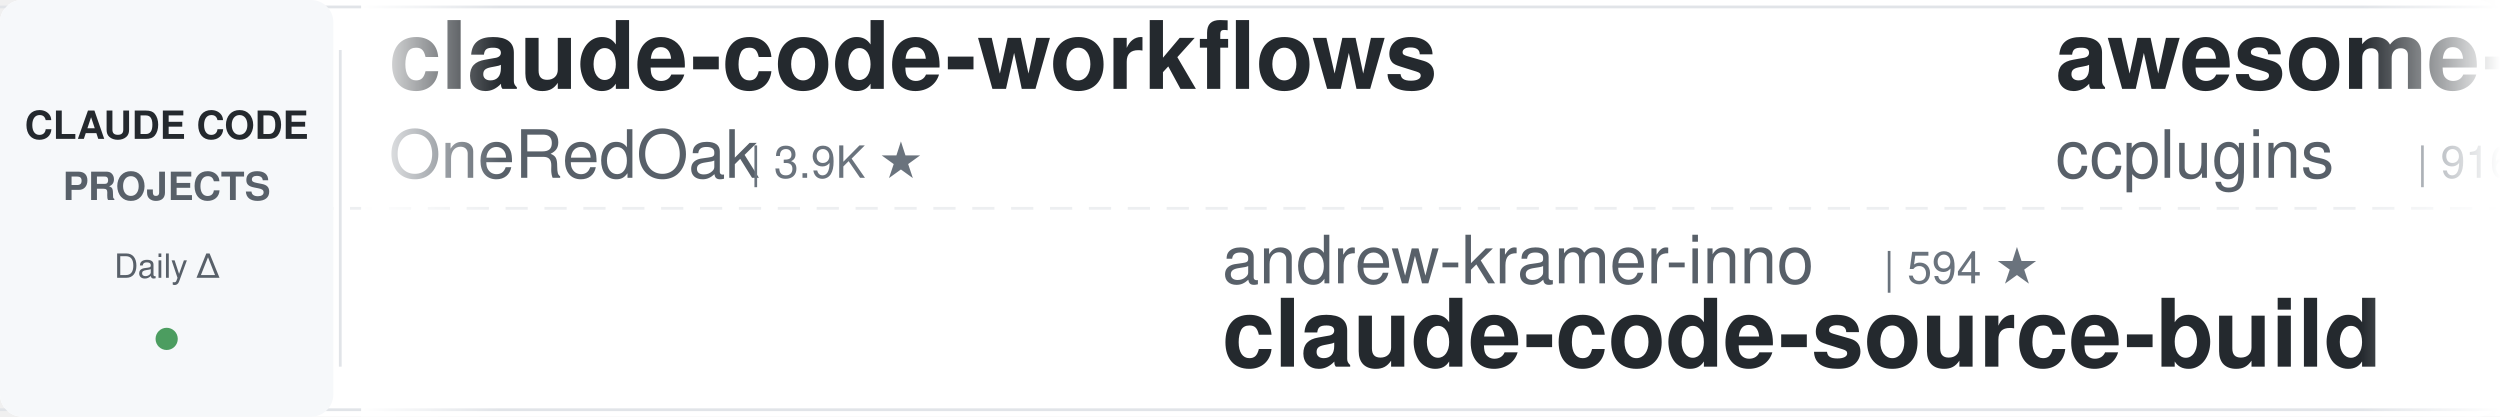
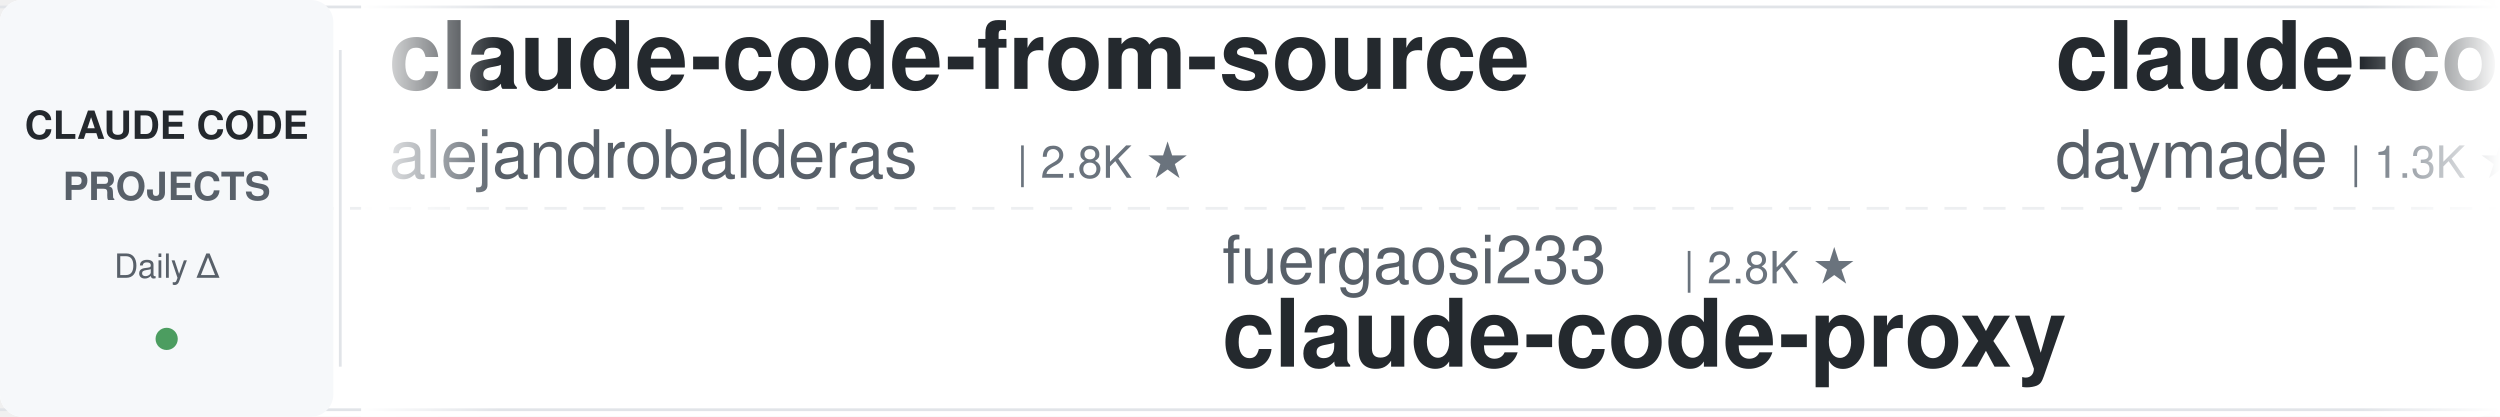
<svg xmlns="http://www.w3.org/2000/svg" width="900" height="150">
  <defs>
    <linearGradient id="leftFade" x1="0%" y1="0%" x2="100%" y2="0%">
      <stop offset="0%" style="stop-color:#ffffff;stop-opacity:1" />
      <stop offset="100%" style="stop-color:#ffffff;stop-opacity:0" />
    </linearGradient>
    <linearGradient id="rightFade" x1="0%" y1="0%" x2="100%" y2="0%">
      <stop offset="0%" style="stop-color:#ffffff;stop-opacity:0" />
      <stop offset="100%" style="stop-color:#ffffff;stop-opacity:1" />
    </linearGradient>
  </defs>
  <rect width="900" height="150" fill="#ffffff" rx="8" />
  <rect x="0" y="2" width="900" height="1" fill="#e1e4e8" />
  <rect x="0" y="147" width="900" height="1" fill="#e1e4e8" />
  <line x1="0" y1="75" x2="900" y2="75" stroke="#e1e4e8" stroke-width="1" stroke-dasharray="8 6" opacity="0.6" />
  <rect x="0" y="0" width="120" height="150" fill="#f6f8fa" rx="8" />
  <text x="60" y="50" font-family="-apple-system, BlinkMacSystemFont, 'Segoe UI', Helvetica, Arial, sans-serif" font-size="14" font-weight="600" fill="#24292e" text-anchor="middle">CLAUDE CODE</text>
  <text x="60" y="72" font-family="-apple-system, BlinkMacSystemFont, 'Segoe UI', Helvetica, Arial, sans-serif" font-size="14" font-weight="600" fill="#586069" text-anchor="middle">PROJECTS</text>
  <text x="60" y="100" font-family="-apple-system, BlinkMacSystemFont, 'Segoe UI', Helvetica, Arial, sans-serif" font-size="12" font-weight="500" fill="#586069" text-anchor="middle">Daily Δ</text>
  <circle cx="60" cy="122" r="4" fill="#22863a" opacity="0.8" />
  <rect x="122" y="18" width="1" height="114" fill="#e1e4e8" />
  <clipPath id="tickerClip">
    <rect x="130" y="0" width="770" height="150" />
  </clipPath>
  <g clip-path="url(#tickerClip)">
    <g id="tickerItems">
      <animateTransform attributeName="transform" attributeType="XML" type="translate" from="0 0" to="-3000 0" dur="54s" repeatCount="indefinite" />
      <g transform="translate(0, 0)">
-         <text x="140" y="32" font-family="-apple-system, BlinkMacSystemFont, 'Segoe UI', Helvetica, Arial, sans-serif" font-size="34" font-weight="600" fill="#24292e">claude-code-workflows</text>
-         <text x="140" y="64" font-family="-apple-system, BlinkMacSystemFont, 'Segoe UI', Helvetica, Arial, sans-serif" font-size="24" font-weight="400" fill="#586069">OneRedOak</text>
-         <text x="270" y="64" font-family="-apple-system, BlinkMacSystemFont, 'Segoe UI', Helvetica, Arial, sans-serif" font-size="16" font-weight="500" fill="#6a737d">| 3.9K ★</text>
+         <text x="140" y="32" font-family="-apple-system, BlinkMacSystemFont, 'Segoe UI', Helvetica, Arial, sans-serif" font-size="34" font-weight="600" fill="#24292e">claude-code-from-source</text>
+         <text x="140" y="64" font-family="-apple-system, BlinkMacSystemFont, 'Segoe UI', Helvetica, Arial, sans-serif" font-size="24" font-weight="400" fill="#586069">alejandrobalderas</text>
+         <text x="366" y="64" font-family="-apple-system, BlinkMacSystemFont, 'Segoe UI', Helvetica, Arial, sans-serif" font-size="16" font-weight="500" fill="#6a737d">| 2.8K ★</text>
      </g>
      <g transform="translate(300, 0)">
-         <text x="140" y="102" font-family="-apple-system, BlinkMacSystemFont, 'Segoe UI', Helvetica, Arial, sans-serif" font-size="24" font-weight="400" fill="#586069">andrew-kramer-inno</text>
-         <text x="378" y="102" font-family="-apple-system, BlinkMacSystemFont, 'Segoe UI', Helvetica, Arial, sans-serif" font-size="16" font-weight="500" fill="#6a737d">| 594 ★</text>
-         <text x="140" y="132" font-family="-apple-system, BlinkMacSystemFont, 'Segoe UI', Helvetica, Arial, sans-serif" font-size="34" font-weight="600" fill="#24292e">claude-code-source-build</text>
+         <text x="140" y="102" font-family="-apple-system, BlinkMacSystemFont, 'Segoe UI', Helvetica, Arial, sans-serif" font-size="24" font-weight="400" fill="#586069">fuergaosi233</text>
+         <text x="306" y="102" font-family="-apple-system, BlinkMacSystemFont, 'Segoe UI', Helvetica, Arial, sans-serif" font-size="16" font-weight="500" fill="#6a737d">| 2.8K ★</text>
+         <text x="140" y="132" font-family="-apple-system, BlinkMacSystemFont, 'Segoe UI', Helvetica, Arial, sans-serif" font-size="34" font-weight="600" fill="#24292e">claude-code-proxy</text>
      </g>
      <g transform="translate(600, 0)">
-         <text x="140" y="32" font-family="-apple-system, BlinkMacSystemFont, 'Segoe UI', Helvetica, Arial, sans-serif" font-size="34" font-weight="600" fill="#24292e">awesome-claude-code-plug...</text>
-         <text x="140" y="64" font-family="-apple-system, BlinkMacSystemFont, 'Segoe UI', Helvetica, Arial, sans-serif" font-size="24" font-weight="400" fill="#586069">ccplugins</text>
-         <text x="270" y="64" font-family="-apple-system, BlinkMacSystemFont, 'Segoe UI', Helvetica, Arial, sans-serif" font-size="16" font-weight="500" fill="#6a737d">| 916 ★</text>
+         <text x="140" y="32" font-family="-apple-system, BlinkMacSystemFont, 'Segoe UI', Helvetica, Arial, sans-serif" font-size="34" font-weight="600" fill="#24292e">claude-code-skills</text>
+         <text x="140" y="64" font-family="-apple-system, BlinkMacSystemFont, 'Segoe UI', Helvetica, Arial, sans-serif" font-size="24" font-weight="400" fill="#586069">daymade</text>
+         <text x="246" y="64" font-family="-apple-system, BlinkMacSystemFont, 'Segoe UI', Helvetica, Arial, sans-serif" font-size="16" font-weight="500" fill="#6a737d">| 1.3K ★</text>
      </g>
      <g transform="translate(900, 0)">
-         <text x="140" y="102" font-family="-apple-system, BlinkMacSystemFont, 'Segoe UI', Helvetica, Arial, sans-serif" font-size="24" font-weight="400" fill="#586069">1rgs</text>
-         <text x="210" y="102" font-family="-apple-system, BlinkMacSystemFont, 'Segoe UI', Helvetica, Arial, sans-serif" font-size="16" font-weight="500" fill="#6a737d">| 3.7K ★</text>
+         <text x="140" y="102" font-family="-apple-system, BlinkMacSystemFont, 'Segoe UI', Helvetica, Arial, sans-serif" font-size="24" font-weight="400" fill="#586069">musistudio</text>
+         <text x="282" y="102" font-family="-apple-system, BlinkMacSystemFont, 'Segoe UI', Helvetica, Arial, sans-serif" font-size="16" font-weight="500" fill="#6a737d">| 36.7K ★</text>
+         <text x="140" y="132" font-family="-apple-system, BlinkMacSystemFont, 'Segoe UI', Helvetica, Arial, sans-serif" font-size="34" font-weight="600" fill="#24292e">claude-code-router</text>
+       </g>
+       <g transform="translate(1200, 0)">
+         <text x="140" y="32" font-family="-apple-system, BlinkMacSystemFont, 'Segoe UI', Helvetica, Arial, sans-serif" font-size="34" font-weight="600" fill="#24292e">claude-code-infrastructu...</text>
+         <text x="140" y="64" font-family="-apple-system, BlinkMacSystemFont, 'Segoe UI', Helvetica, Arial, sans-serif" font-size="24" font-weight="400" fill="#586069">diet103</text>
+         <text x="246" y="64" font-family="-apple-system, BlinkMacSystemFont, 'Segoe UI', Helvetica, Arial, sans-serif" font-size="16" font-weight="500" fill="#6a737d">| 10.0K ★</text>
+       </g>
+       <g transform="translate(1500, 0)">
+         <text x="140" y="102" font-family="-apple-system, BlinkMacSystemFont, 'Segoe UI', Helvetica, Arial, sans-serif" font-size="24" font-weight="400" fill="#586069">pedrohcgs</text>
+         <text x="270" y="102" font-family="-apple-system, BlinkMacSystemFont, 'Segoe UI', Helvetica, Arial, sans-serif" font-size="16" font-weight="500" fill="#6a737d">| 1.5K ★</text>
+         <text x="140" y="132" font-family="-apple-system, BlinkMacSystemFont, 'Segoe UI', Helvetica, Arial, sans-serif" font-size="34" font-weight="600" fill="#24292e">claude-code-my-workflow</text>
+       </g>
+       <g transform="translate(1800, 0)">
+         <text x="140" y="32" font-family="-apple-system, BlinkMacSystemFont, 'Segoe UI', Helvetica, Arial, sans-serif" font-size="34" font-weight="600" fill="#24292e">ralph-claude-code</text>
+         <text x="140" y="64" font-family="-apple-system, BlinkMacSystemFont, 'Segoe UI', Helvetica, Arial, sans-serif" font-size="24" font-weight="400" fill="#586069">frankbria</text>
+         <text x="270" y="64" font-family="-apple-system, BlinkMacSystemFont, 'Segoe UI', Helvetica, Arial, sans-serif" font-size="16" font-weight="500" fill="#6a737d">| 9.6K ★</text>
+       </g>
+       <g transform="translate(2100, 0)">
+         <text x="140" y="102" font-family="-apple-system, BlinkMacSystemFont, 'Segoe UI', Helvetica, Arial, sans-serif" font-size="24" font-weight="400" fill="#586069">oboard</text>
+         <text x="234" y="102" font-family="-apple-system, BlinkMacSystemFont, 'Segoe UI', Helvetica, Arial, sans-serif" font-size="16" font-weight="500" fill="#6a737d">| 3.3K ★</text>
+         <text x="140" y="132" font-family="-apple-system, BlinkMacSystemFont, 'Segoe UI', Helvetica, Arial, sans-serif" font-size="34" font-weight="600" fill="#24292e">claude-code-rev</text>
+       </g>
+       <g transform="translate(2400, 0)">
+         <text x="140" y="32" font-family="-apple-system, BlinkMacSystemFont, 'Segoe UI', Helvetica, Arial, sans-serif" font-size="34" font-weight="600" fill="#24292e">claude-code-settings</text>
+         <text x="140" y="64" font-family="-apple-system, BlinkMacSystemFont, 'Segoe UI', Helvetica, Arial, sans-serif" font-size="24" font-weight="400" fill="#586069">feiskyer</text>
+         <text x="258" y="64" font-family="-apple-system, BlinkMacSystemFont, 'Segoe UI', Helvetica, Arial, sans-serif" font-size="16" font-weight="500" fill="#6a737d">| 1.6K ★</text>
+       </g>
+       <g transform="translate(2700, 0)">
+         <text x="140" y="102" font-family="-apple-system, BlinkMacSystemFont, 'Segoe UI', Helvetica, Arial, sans-serif" font-size="24" font-weight="400" fill="#586069">RichardAtCT</text>
+         <text x="294" y="102" font-family="-apple-system, BlinkMacSystemFont, 'Segoe UI', Helvetica, Arial, sans-serif" font-size="16" font-weight="500" fill="#6a737d">| 2.8K ★</text>
+         <text x="140" y="132" font-family="-apple-system, BlinkMacSystemFont, 'Segoe UI', Helvetica, Arial, sans-serif" font-size="34" font-weight="600" fill="#24292e">claude-code-telegram</text>
+       </g>
+       <g transform="translate(3000, 0)">
+         <text x="140" y="32" font-family="-apple-system, BlinkMacSystemFont, 'Segoe UI', Helvetica, Arial, sans-serif" font-size="34" font-weight="600" fill="#24292e">claude-code-from-source</text>
+         <text x="140" y="64" font-family="-apple-system, BlinkMacSystemFont, 'Segoe UI', Helvetica, Arial, sans-serif" font-size="24" font-weight="400" fill="#586069">alejandrobalderas</text>
+         <text x="366" y="64" font-family="-apple-system, BlinkMacSystemFont, 'Segoe UI', Helvetica, Arial, sans-serif" font-size="16" font-weight="500" fill="#6a737d">| 2.8K ★</text>
+       </g>
+       <g transform="translate(3300, 0)">
+         <text x="140" y="102" font-family="-apple-system, BlinkMacSystemFont, 'Segoe UI', Helvetica, Arial, sans-serif" font-size="24" font-weight="400" fill="#586069">fuergaosi233</text>
+         <text x="306" y="102" font-family="-apple-system, BlinkMacSystemFont, 'Segoe UI', Helvetica, Arial, sans-serif" font-size="16" font-weight="500" fill="#6a737d">| 2.8K ★</text>
        <text x="140" y="132" font-family="-apple-system, BlinkMacSystemFont, 'Segoe UI', Helvetica, Arial, sans-serif" font-size="34" font-weight="600" fill="#24292e">claude-code-proxy</text>
      </g>
-       <g transform="translate(1200, 0)">
-         <text x="140" y="32" font-family="-apple-system, BlinkMacSystemFont, 'Segoe UI', Helvetica, Arial, sans-serif" font-size="34" font-weight="600" fill="#24292e">everything-claude-code</text>
-         <text x="140" y="64" font-family="-apple-system, BlinkMacSystemFont, 'Segoe UI', Helvetica, Arial, sans-serif" font-size="24" font-weight="400" fill="#586069">WorldFlowAI</text>
-         <text x="294" y="64" font-family="-apple-system, BlinkMacSystemFont, 'Segoe UI', Helvetica, Arial, sans-serif" font-size="16" font-weight="500" fill="#6a737d">| 1.3K ★</text>
-       </g>
-       <g transform="translate(1500, 0)">
-         <text x="140" y="102" font-family="-apple-system, BlinkMacSystemFont, 'Segoe UI', Helvetica, Arial, sans-serif" font-size="24" font-weight="400" fill="#586069">ponponon</text>
-         <text x="258" y="102" font-family="-apple-system, BlinkMacSystemFont, 'Segoe UI', Helvetica, Arial, sans-serif" font-size="16" font-weight="500" fill="#6a737d">| 2.3K ★</text>
-         <text x="140" y="132" font-family="-apple-system, BlinkMacSystemFont, 'Segoe UI', Helvetica, Arial, sans-serif" font-size="34" font-weight="600" fill="#24292e">claude_code_src</text>
-       </g>
-       <g transform="translate(1800, 0)">
-         <text x="140" y="32" font-family="-apple-system, BlinkMacSystemFont, 'Segoe UI', Helvetica, Arial, sans-serif" font-size="34" font-weight="600" fill="#24292e">claude-code-tips</text>
-         <text x="140" y="64" font-family="-apple-system, BlinkMacSystemFont, 'Segoe UI', Helvetica, Arial, sans-serif" font-size="24" font-weight="400" fill="#586069">ykdojo</text>
-         <text x="234" y="64" font-family="-apple-system, BlinkMacSystemFont, 'Segoe UI', Helvetica, Arial, sans-serif" font-size="16" font-weight="500" fill="#6a737d">| 9.7K ★</text>
-       </g>
-       <g transform="translate(2100, 0)">
-         <text x="140" y="102" font-family="-apple-system, BlinkMacSystemFont, 'Segoe UI', Helvetica, Arial, sans-serif" font-size="24" font-weight="400" fill="#586069">SeemSeam</text>
-         <text x="258" y="102" font-family="-apple-system, BlinkMacSystemFont, 'Segoe UI', Helvetica, Arial, sans-serif" font-size="16" font-weight="500" fill="#6a737d">| 3.4K ★</text>
-         <text x="140" y="132" font-family="-apple-system, BlinkMacSystemFont, 'Segoe UI', Helvetica, Arial, sans-serif" font-size="34" font-weight="600" fill="#24292e">claude_codex_bridge</text>
-       </g>
-       <g transform="translate(2400, 0)">
-         <text x="140" y="32" font-family="-apple-system, BlinkMacSystemFont, 'Segoe UI', Helvetica, Arial, sans-serif" font-size="34" font-weight="600" fill="#24292e">ClaudeCodeAgents</text>
-         <text x="140" y="64" font-family="-apple-system, BlinkMacSystemFont, 'Segoe UI', Helvetica, Arial, sans-serif" font-size="24" font-weight="400" fill="#586069">darcyegb</text>
-         <text x="258" y="64" font-family="-apple-system, BlinkMacSystemFont, 'Segoe UI', Helvetica, Arial, sans-serif" font-size="16" font-weight="500" fill="#6a737d">| 761 ★</text>
-       </g>
-       <g transform="translate(2700, 0)">
-         <text x="140" y="102" font-family="-apple-system, BlinkMacSystemFont, 'Segoe UI', Helvetica, Arial, sans-serif" font-size="24" font-weight="400" fill="#586069">ding113</text>
-         <text x="246" y="102" font-family="-apple-system, BlinkMacSystemFont, 'Segoe UI', Helvetica, Arial, sans-serif" font-size="16" font-weight="500" fill="#6a737d">| 3.3K ★</text>
-         <text x="140" y="132" font-family="-apple-system, BlinkMacSystemFont, 'Segoe UI', Helvetica, Arial, sans-serif" font-size="34" font-weight="600" fill="#24292e">claude-code-hub</text>
-       </g>
-       <g transform="translate(3000, 0)">
-         <text x="140" y="32" font-family="-apple-system, BlinkMacSystemFont, 'Segoe UI', Helvetica, Arial, sans-serif" font-size="34" font-weight="600" fill="#24292e">claude-code-workflows</text>
-         <text x="140" y="64" font-family="-apple-system, BlinkMacSystemFont, 'Segoe UI', Helvetica, Arial, sans-serif" font-size="24" font-weight="400" fill="#586069">OneRedOak</text>
-         <text x="270" y="64" font-family="-apple-system, BlinkMacSystemFont, 'Segoe UI', Helvetica, Arial, sans-serif" font-size="16" font-weight="500" fill="#6a737d">| 3.9K ★</text>
-       </g>
-       <g transform="translate(3300, 0)">
-         <text x="140" y="102" font-family="-apple-system, BlinkMacSystemFont, 'Segoe UI', Helvetica, Arial, sans-serif" font-size="24" font-weight="400" fill="#586069">andrew-kramer-inno</text>
-         <text x="378" y="102" font-family="-apple-system, BlinkMacSystemFont, 'Segoe UI', Helvetica, Arial, sans-serif" font-size="16" font-weight="500" fill="#6a737d">| 594 ★</text>
-         <text x="140" y="132" font-family="-apple-system, BlinkMacSystemFont, 'Segoe UI', Helvetica, Arial, sans-serif" font-size="34" font-weight="600" fill="#24292e">claude-code-source-build</text>
-       </g>
      <g transform="translate(3600, 0)">
-         <text x="140" y="32" font-family="-apple-system, BlinkMacSystemFont, 'Segoe UI', Helvetica, Arial, sans-serif" font-size="34" font-weight="600" fill="#24292e">awesome-claude-code-plug...</text>
-         <text x="140" y="64" font-family="-apple-system, BlinkMacSystemFont, 'Segoe UI', Helvetica, Arial, sans-serif" font-size="24" font-weight="400" fill="#586069">ccplugins</text>
-         <text x="270" y="64" font-family="-apple-system, BlinkMacSystemFont, 'Segoe UI', Helvetica, Arial, sans-serif" font-size="16" font-weight="500" fill="#6a737d">| 916 ★</text>
+         <text x="140" y="32" font-family="-apple-system, BlinkMacSystemFont, 'Segoe UI', Helvetica, Arial, sans-serif" font-size="34" font-weight="600" fill="#24292e">claude-code-skills</text>
+         <text x="140" y="64" font-family="-apple-system, BlinkMacSystemFont, 'Segoe UI', Helvetica, Arial, sans-serif" font-size="24" font-weight="400" fill="#586069">daymade</text>
+         <text x="246" y="64" font-family="-apple-system, BlinkMacSystemFont, 'Segoe UI', Helvetica, Arial, sans-serif" font-size="16" font-weight="500" fill="#6a737d">| 1.3K ★</text>
      </g>
      <g transform="translate(3900, 0)">
-         <text x="140" y="102" font-family="-apple-system, BlinkMacSystemFont, 'Segoe UI', Helvetica, Arial, sans-serif" font-size="24" font-weight="400" fill="#586069">1rgs</text>
-         <text x="210" y="102" font-family="-apple-system, BlinkMacSystemFont, 'Segoe UI', Helvetica, Arial, sans-serif" font-size="16" font-weight="500" fill="#6a737d">| 3.7K ★</text>
-         <text x="140" y="132" font-family="-apple-system, BlinkMacSystemFont, 'Segoe UI', Helvetica, Arial, sans-serif" font-size="34" font-weight="600" fill="#24292e">claude-code-proxy</text>
+         <text x="140" y="102" font-family="-apple-system, BlinkMacSystemFont, 'Segoe UI', Helvetica, Arial, sans-serif" font-size="24" font-weight="400" fill="#586069">musistudio</text>
+         <text x="282" y="102" font-family="-apple-system, BlinkMacSystemFont, 'Segoe UI', Helvetica, Arial, sans-serif" font-size="16" font-weight="500" fill="#6a737d">| 36.7K ★</text>
+         <text x="140" y="132" font-family="-apple-system, BlinkMacSystemFont, 'Segoe UI', Helvetica, Arial, sans-serif" font-size="34" font-weight="600" fill="#24292e">claude-code-router</text>
      </g>
    </g>
  </g>
  <rect x="130" y="0" width="50" height="150" fill="url(#leftFade)" />
  <rect x="850" y="0" width="50" height="150" fill="url(#rightFade)" />
</svg>
